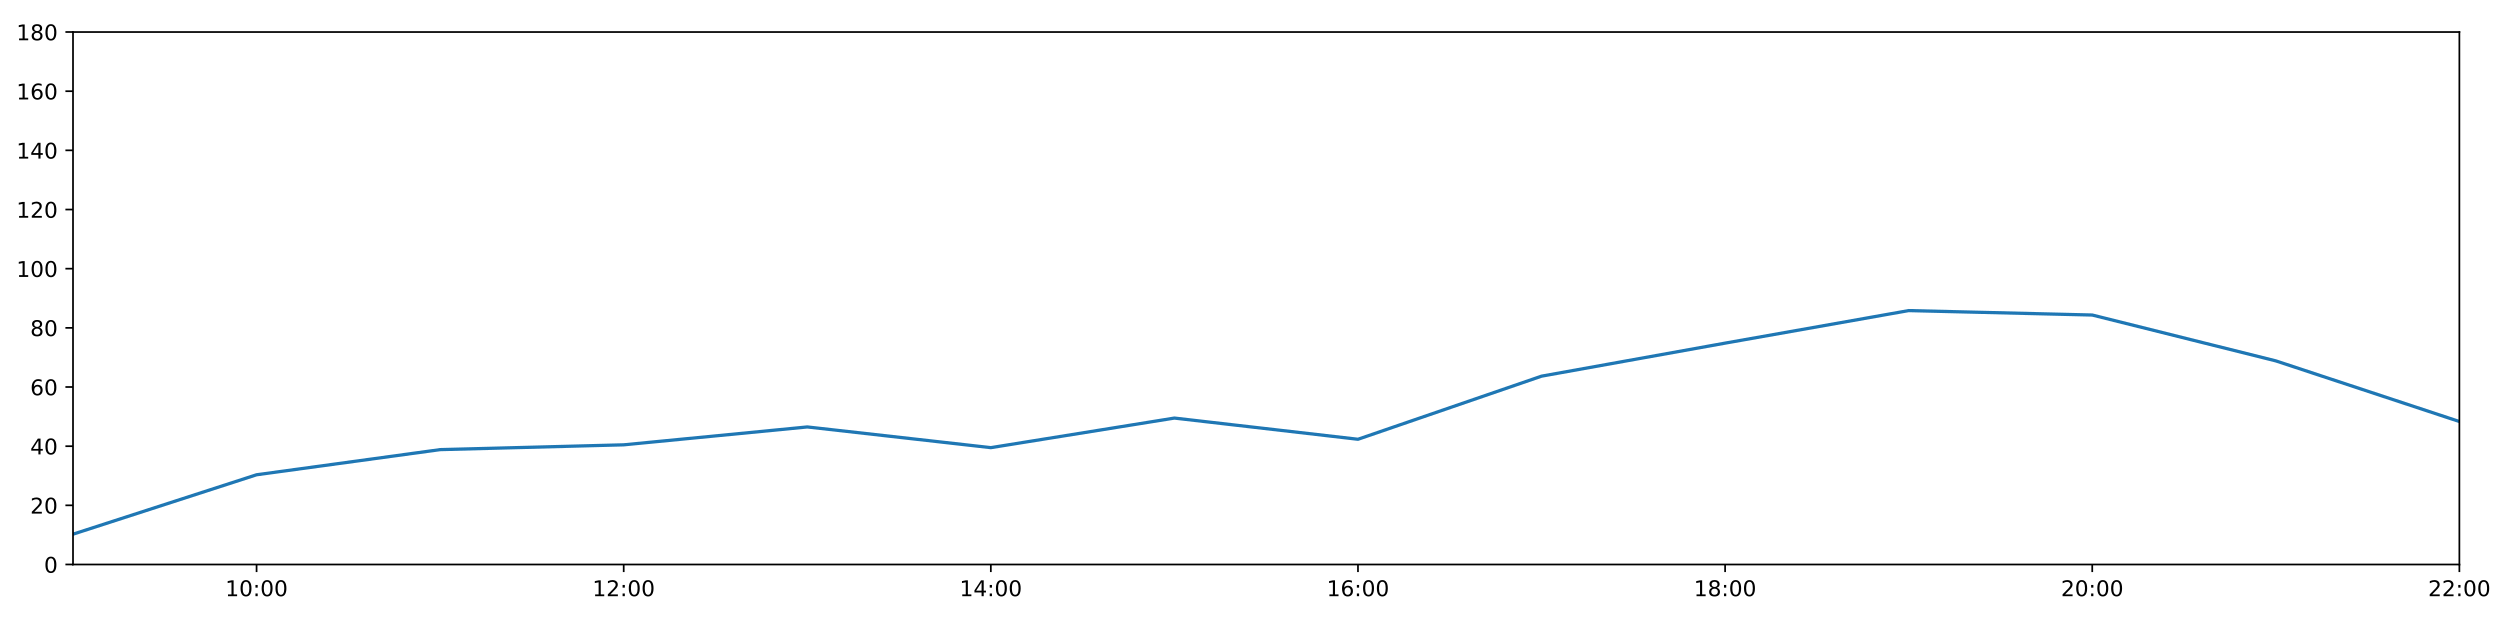
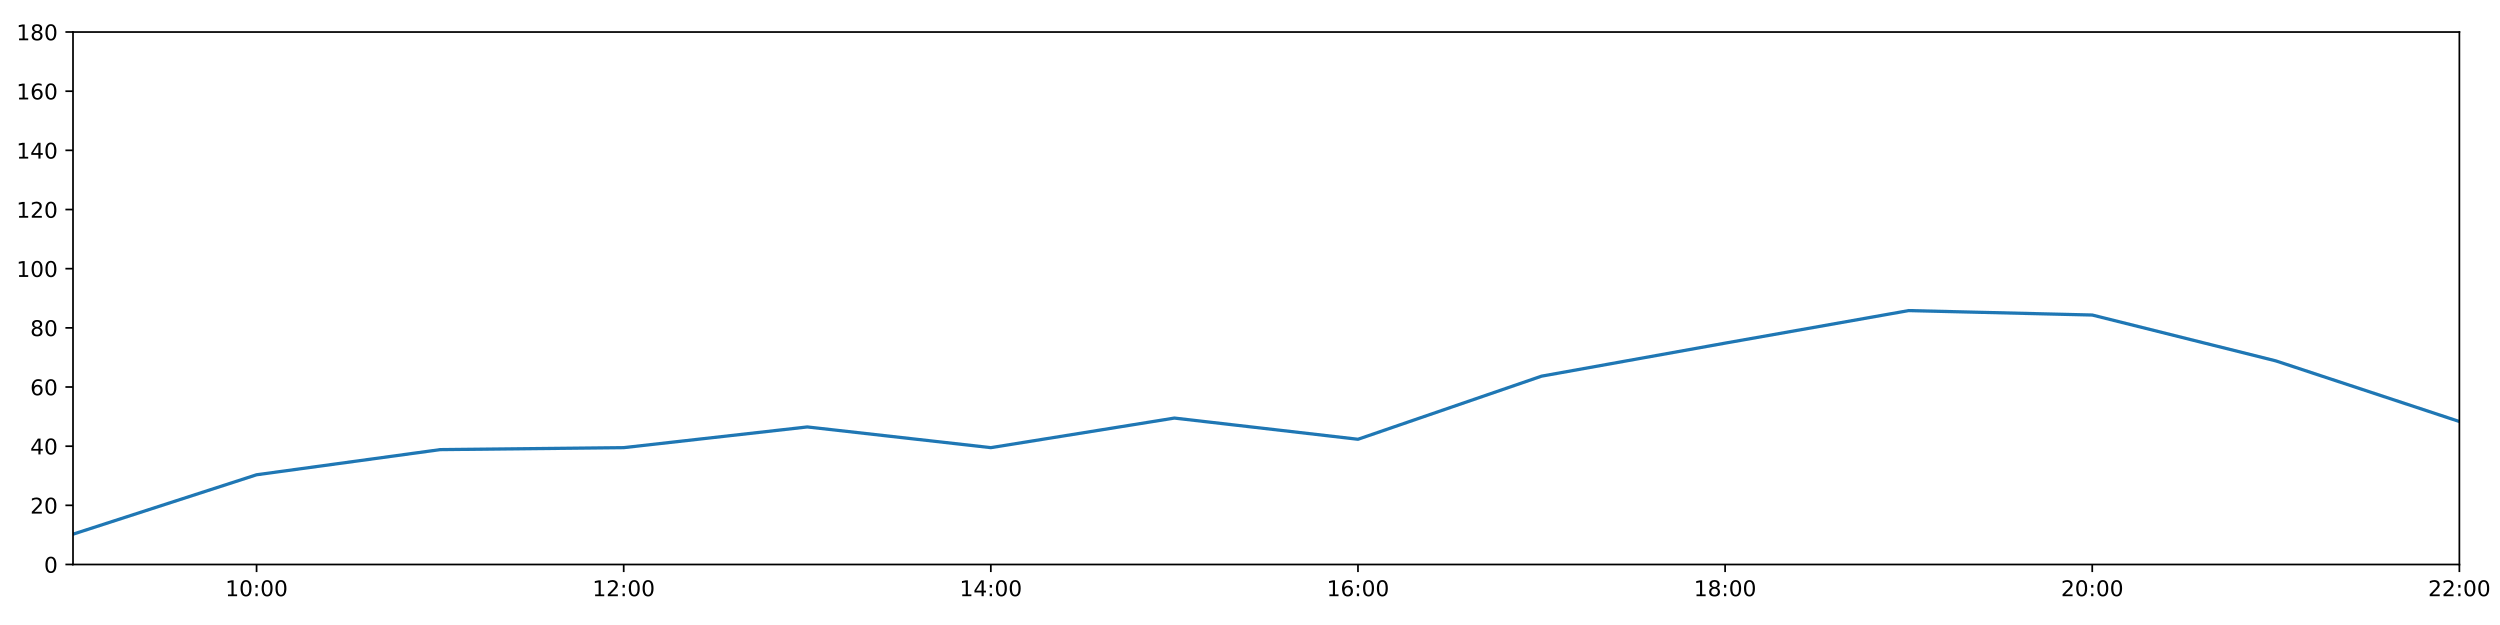
<svg xmlns="http://www.w3.org/2000/svg" xmlns:xlink="http://www.w3.org/1999/xlink" height="288pt" version="1.1" viewBox="0 0 1152 288" width="1152pt">
  <defs>
    <style type="text/css">
*{stroke-linecap:butt;stroke-linejoin:round;}
  </style>
  </defs>
  <g id="figure_1">
    <g id="patch_1">
      <path d="M 0 288  L 1152 288  L 1152 0  L 0 0  z " style="fill:#ffffff;" />
    </g>
    <g id="axes_1">
      <g id="patch_2">
        <path d="M 33.64 260.12  L 1133.28 260.12  L 1133.28 14.76  L 33.64 14.76  z " style="fill:#ffffff;" />
      </g>
      <g id="matplotlib.axis_1">
        <g id="xtick_1">
          <g id="line2d_1">
            <defs>
-               <path d="M 0 0  L 0 3.5  " id="me861e03e46" style="stroke:#000000;stroke-width:0.8;" />
-             </defs>
-             <g>
-               <use style="stroke:#000000;stroke-width:0.8;" x="118.228" xlink:href="#me861e03e46" y="260.12" />
+               <path d="M 0 0  L 0 3.5  " id="md98a41da2c" style="stroke:#000000;stroke-width:0.8;" />
+             </defs>
+             <g>
+               <use style="stroke:#000000;stroke-width:0.8;" x="118.228" xlink:href="#md98a41da2c" y="260.12" />
            </g>
          </g>
          <g id="text_1">
            <defs>
              <path d="M 12.406 8.297  L 28.516 8.297  L 28.516 63.922  L 10.984 60.406  L 10.984 69.391  L 28.422 72.906  L 38.281 72.906  L 38.281 8.297  L 54.391 8.297  L 54.391 0  L 12.406 0  z " id="DejaVuSans-49" />
              <path d="M 31.781 66.406  Q 24.172 66.406 20.328 58.906  Q 16.5 51.422 16.5 36.375  Q 16.5 21.391 20.328 13.891  Q 24.172 6.391 31.781 6.391  Q 39.453 6.391 43.281 13.891  Q 47.125 21.391 47.125 36.375  Q 47.125 51.422 43.281 58.906  Q 39.453 66.406 31.781 66.406  z M 31.781 74.219  Q 44.047 74.219 50.516 64.516  Q 56.984 54.828 56.984 36.375  Q 56.984 17.969 50.516 8.266  Q 44.047 -1.422 31.781 -1.422  Q 19.531 -1.422 13.062 8.266  Q 6.594 17.969 6.594 36.375  Q 6.594 54.828 13.062 64.516  Q 19.531 74.219 31.781 74.219  z " id="DejaVuSans-48" />
              <path d="M 11.719 12.406  L 22.016 12.406  L 22.016 0  L 11.719 0  z M 11.719 51.703  L 22.016 51.703  L 22.016 39.312  L 11.719 39.312  z " id="DejaVuSans-58" />
            </defs>
            <g transform="translate(103.8183 274.7184)scale(0.1 -0.1)">
              <use xlink:href="#DejaVuSans-49" />
              <use x="63.623" xlink:href="#DejaVuSans-48" />
              <use x="127.246" xlink:href="#DejaVuSans-58" />
              <use x="160.938" xlink:href="#DejaVuSans-48" />
              <use x="224.561" xlink:href="#DejaVuSans-48" />
            </g>
          </g>
        </g>
        <g id="xtick_2">
          <g id="line2d_2">
            <g>
-               <use style="stroke:#000000;stroke-width:0.8;" x="287.403" xlink:href="#me861e03e46" y="260.12" />
+               <use style="stroke:#000000;stroke-width:0.8;" x="287.403" xlink:href="#md98a41da2c" y="260.12" />
            </g>
          </g>
          <g id="text_2">
            <defs>
              <path d="M 19.188 8.297  L 53.609 8.297  L 53.609 0  L 7.328 0  L 7.328 8.297  Q 12.938 14.109 22.625 23.891  Q 32.328 33.688 34.812 36.531  Q 39.547 41.844 41.422 45.531  Q 43.312 49.219 43.312 52.781  Q 43.312 58.594 39.234 62.25  Q 35.156 65.922 28.609 65.922  Q 23.969 65.922 18.812 64.312  Q 13.672 62.703 7.812 59.422  L 7.812 69.391  Q 13.766 71.781 18.938 73  Q 24.125 74.219 28.422 74.219  Q 39.75 74.219 46.484 68.547  Q 53.219 62.891 53.219 53.422  Q 53.219 48.922 51.531 44.891  Q 49.859 40.875 45.406 35.406  Q 44.188 33.984 37.641 27.219  Q 31.109 20.453 19.188 8.297  z " id="DejaVuSans-50" />
            </defs>
            <g transform="translate(272.9937 274.7184)scale(0.1 -0.1)">
              <use xlink:href="#DejaVuSans-49" />
              <use x="63.623" xlink:href="#DejaVuSans-50" />
              <use x="127.246" xlink:href="#DejaVuSans-58" />
              <use x="160.938" xlink:href="#DejaVuSans-48" />
              <use x="224.561" xlink:href="#DejaVuSans-48" />
            </g>
          </g>
        </g>
        <g id="xtick_3">
          <g id="line2d_3">
            <g>
-               <use style="stroke:#000000;stroke-width:0.8;" x="456.578" xlink:href="#me861e03e46" y="260.12" />
+               <use style="stroke:#000000;stroke-width:0.8;" x="456.578" xlink:href="#md98a41da2c" y="260.12" />
            </g>
          </g>
          <g id="text_3">
            <defs>
              <path d="M 37.797 64.312  L 12.891 25.391  L 37.797 25.391  z M 35.203 72.906  L 47.609 72.906  L 47.609 25.391  L 58.016 25.391  L 58.016 17.188  L 47.609 17.188  L 47.609 0  L 37.797 0  L 37.797 17.188  L 4.891 17.188  L 4.891 26.703  z " id="DejaVuSans-52" />
            </defs>
            <g transform="translate(442.1691 274.7184)scale(0.1 -0.1)">
              <use xlink:href="#DejaVuSans-49" />
              <use x="63.623" xlink:href="#DejaVuSans-52" />
              <use x="127.246" xlink:href="#DejaVuSans-58" />
              <use x="160.938" xlink:href="#DejaVuSans-48" />
              <use x="224.561" xlink:href="#DejaVuSans-48" />
            </g>
          </g>
        </g>
        <g id="xtick_4">
          <g id="line2d_4">
            <g>
-               <use style="stroke:#000000;stroke-width:0.8;" x="625.754" xlink:href="#me861e03e46" y="260.12" />
+               <use style="stroke:#000000;stroke-width:0.8;" x="625.754" xlink:href="#md98a41da2c" y="260.12" />
            </g>
          </g>
          <g id="text_4">
            <defs>
              <path d="M 33.016 40.375  Q 26.375 40.375 22.484 35.828  Q 18.609 31.297 18.609 23.391  Q 18.609 15.531 22.484 10.953  Q 26.375 6.391 33.016 6.391  Q 39.656 6.391 43.531 10.953  Q 47.406 15.531 47.406 23.391  Q 47.406 31.297 43.531 35.828  Q 39.656 40.375 33.016 40.375  z M 52.594 71.297  L 52.594 62.312  Q 48.875 64.062 45.094 64.984  Q 41.312 65.922 37.594 65.922  Q 27.828 65.922 22.672 59.328  Q 17.531 52.734 16.797 39.406  Q 19.672 43.656 24.016 45.922  Q 28.375 48.188 33.594 48.188  Q 44.578 48.188 50.953 41.516  Q 57.328 34.859 57.328 23.391  Q 57.328 12.156 50.688 5.359  Q 44.047 -1.422 33.016 -1.422  Q 20.359 -1.422 13.672 8.266  Q 6.984 17.969 6.984 36.375  Q 6.984 53.656 15.188 63.938  Q 23.391 74.219 37.203 74.219  Q 40.922 74.219 44.703 73.484  Q 48.484 72.75 52.594 71.297  z " id="DejaVuSans-54" />
            </defs>
            <g transform="translate(611.3445 274.7184)scale(0.1 -0.1)">
              <use xlink:href="#DejaVuSans-49" />
              <use x="63.623" xlink:href="#DejaVuSans-54" />
              <use x="127.246" xlink:href="#DejaVuSans-58" />
              <use x="160.938" xlink:href="#DejaVuSans-48" />
              <use x="224.561" xlink:href="#DejaVuSans-48" />
            </g>
          </g>
        </g>
        <g id="xtick_5">
          <g id="line2d_5">
            <g>
-               <use style="stroke:#000000;stroke-width:0.8;" x="794.929" xlink:href="#me861e03e46" y="260.12" />
+               <use style="stroke:#000000;stroke-width:0.8;" x="794.929" xlink:href="#md98a41da2c" y="260.12" />
            </g>
          </g>
          <g id="text_5">
            <defs>
              <path d="M 31.781 34.625  Q 24.75 34.625 20.719 30.859  Q 16.703 27.094 16.703 20.516  Q 16.703 13.922 20.719 10.156  Q 24.75 6.391 31.781 6.391  Q 38.812 6.391 42.859 10.172  Q 46.922 13.969 46.922 20.516  Q 46.922 27.094 42.891 30.859  Q 38.875 34.625 31.781 34.625  z M 21.922 38.812  Q 15.578 40.375 12.031 44.719  Q 8.5 49.078 8.5 55.328  Q 8.5 64.062 14.719 69.141  Q 20.953 74.219 31.781 74.219  Q 42.672 74.219 48.875 69.141  Q 55.078 64.062 55.078 55.328  Q 55.078 49.078 51.531 44.719  Q 48 40.375 41.703 38.812  Q 48.828 37.156 52.797 32.312  Q 56.781 27.484 56.781 20.516  Q 56.781 9.906 50.312 4.234  Q 43.844 -1.422 31.781 -1.422  Q 19.734 -1.422 13.25 4.234  Q 6.781 9.906 6.781 20.516  Q 6.781 27.484 10.781 32.312  Q 14.797 37.156 21.922 38.812  z M 18.312 54.391  Q 18.312 48.734 21.844 45.562  Q 25.391 42.391 31.781 42.391  Q 38.141 42.391 41.719 45.562  Q 45.312 48.734 45.312 54.391  Q 45.312 60.062 41.719 63.234  Q 38.141 66.406 31.781 66.406  Q 25.391 66.406 21.844 63.234  Q 18.312 60.062 18.312 54.391  z " id="DejaVuSans-56" />
            </defs>
            <g transform="translate(780.5199 274.7184)scale(0.1 -0.1)">
              <use xlink:href="#DejaVuSans-49" />
              <use x="63.623" xlink:href="#DejaVuSans-56" />
              <use x="127.246" xlink:href="#DejaVuSans-58" />
              <use x="160.938" xlink:href="#DejaVuSans-48" />
              <use x="224.561" xlink:href="#DejaVuSans-48" />
            </g>
          </g>
        </g>
        <g id="xtick_6">
          <g id="line2d_6">
            <g>
-               <use style="stroke:#000000;stroke-width:0.8;" x="964.105" xlink:href="#me861e03e46" y="260.12" />
+               <use style="stroke:#000000;stroke-width:0.8;" x="964.105" xlink:href="#md98a41da2c" y="260.12" />
            </g>
          </g>
          <g id="text_6">
            <g transform="translate(949.6952 274.7184)scale(0.1 -0.1)">
              <use xlink:href="#DejaVuSans-50" />
              <use x="63.623" xlink:href="#DejaVuSans-48" />
              <use x="127.246" xlink:href="#DejaVuSans-58" />
              <use x="160.938" xlink:href="#DejaVuSans-48" />
              <use x="224.561" xlink:href="#DejaVuSans-48" />
            </g>
          </g>
        </g>
        <g id="xtick_7">
          <g id="line2d_7">
            <g>
-               <use style="stroke:#000000;stroke-width:0.8;" x="1133.28" xlink:href="#me861e03e46" y="260.12" />
+               <use style="stroke:#000000;stroke-width:0.8;" x="1133.28" xlink:href="#md98a41da2c" y="260.12" />
            </g>
          </g>
          <g id="text_7">
            <g transform="translate(1118.871 274.7184)scale(0.1 -0.1)">
              <use xlink:href="#DejaVuSans-50" />
              <use x="63.623" xlink:href="#DejaVuSans-50" />
              <use x="127.246" xlink:href="#DejaVuSans-58" />
              <use x="160.938" xlink:href="#DejaVuSans-48" />
              <use x="224.561" xlink:href="#DejaVuSans-48" />
            </g>
          </g>
        </g>
      </g>
      <g id="matplotlib.axis_2">
        <g id="ytick_1">
          <g id="line2d_8">
            <defs>
-               <path d="M 0 0  L -3.5 0  " id="m01af24f9c6" style="stroke:#000000;stroke-width:0.8;" />
-             </defs>
-             <g>
-               <use style="stroke:#000000;stroke-width:0.8;" x="33.64" xlink:href="#m01af24f9c6" y="260.12" />
+               <path d="M 0 0  L -3.5 0  " id="mc20f1ae8f2" style="stroke:#000000;stroke-width:0.8;" />
+             </defs>
+             <g>
+               <use style="stroke:#000000;stroke-width:0.8;" x="33.64" xlink:href="#mc20f1ae8f2" y="260.12" />
            </g>
          </g>
          <g id="text_8">
            <g transform="translate(20.2775 263.9192)scale(0.1 -0.1)">
              <use xlink:href="#DejaVuSans-48" />
            </g>
          </g>
        </g>
        <g id="ytick_2">
          <g id="line2d_9">
            <g>
-               <use style="stroke:#000000;stroke-width:0.8;" x="33.64" xlink:href="#m01af24f9c6" y="232.858" />
+               <use style="stroke:#000000;stroke-width:0.8;" x="33.64" xlink:href="#mc20f1ae8f2" y="232.858" />
            </g>
          </g>
          <g id="text_9">
            <g transform="translate(13.915 236.657)scale(0.1 -0.1)">
              <use xlink:href="#DejaVuSans-50" />
              <use x="63.623" xlink:href="#DejaVuSans-48" />
            </g>
          </g>
        </g>
        <g id="ytick_3">
          <g id="line2d_10">
            <g>
-               <use style="stroke:#000000;stroke-width:0.8;" x="33.64" xlink:href="#m01af24f9c6" y="205.596" />
+               <use style="stroke:#000000;stroke-width:0.8;" x="33.64" xlink:href="#mc20f1ae8f2" y="205.596" />
            </g>
          </g>
          <g id="text_10">
            <g transform="translate(13.915 209.3948)scale(0.1 -0.1)">
              <use xlink:href="#DejaVuSans-52" />
              <use x="63.623" xlink:href="#DejaVuSans-48" />
            </g>
          </g>
        </g>
        <g id="ytick_4">
          <g id="line2d_11">
            <g>
-               <use style="stroke:#000000;stroke-width:0.8;" x="33.64" xlink:href="#m01af24f9c6" y="178.333" />
+               <use style="stroke:#000000;stroke-width:0.8;" x="33.64" xlink:href="#mc20f1ae8f2" y="178.333" />
            </g>
          </g>
          <g id="text_11">
            <g transform="translate(13.915 182.1326)scale(0.1 -0.1)">
              <use xlink:href="#DejaVuSans-54" />
              <use x="63.623" xlink:href="#DejaVuSans-48" />
            </g>
          </g>
        </g>
        <g id="ytick_5">
          <g id="line2d_12">
            <g>
-               <use style="stroke:#000000;stroke-width:0.8;" x="33.64" xlink:href="#m01af24f9c6" y="151.071" />
+               <use style="stroke:#000000;stroke-width:0.8;" x="33.64" xlink:href="#mc20f1ae8f2" y="151.071" />
            </g>
          </g>
          <g id="text_12">
            <g transform="translate(13.915 154.8703)scale(0.1 -0.1)">
              <use xlink:href="#DejaVuSans-56" />
              <use x="63.623" xlink:href="#DejaVuSans-48" />
            </g>
          </g>
        </g>
        <g id="ytick_6">
          <g id="line2d_13">
            <g>
-               <use style="stroke:#000000;stroke-width:0.8;" x="33.64" xlink:href="#m01af24f9c6" y="123.809" />
+               <use style="stroke:#000000;stroke-width:0.8;" x="33.64" xlink:href="#mc20f1ae8f2" y="123.809" />
            </g>
          </g>
          <g id="text_13">
            <g transform="translate(7.5525 127.6081)scale(0.1 -0.1)">
              <use xlink:href="#DejaVuSans-49" />
              <use x="63.623" xlink:href="#DejaVuSans-48" />
              <use x="127.246" xlink:href="#DejaVuSans-48" />
            </g>
          </g>
        </g>
        <g id="ytick_7">
          <g id="line2d_14">
            <g>
-               <use style="stroke:#000000;stroke-width:0.8;" x="33.64" xlink:href="#m01af24f9c6" y="96.547" />
+               <use style="stroke:#000000;stroke-width:0.8;" x="33.64" xlink:href="#mc20f1ae8f2" y="96.547" />
            </g>
          </g>
          <g id="text_14">
            <g transform="translate(7.5525 100.3459)scale(0.1 -0.1)">
              <use xlink:href="#DejaVuSans-49" />
              <use x="63.623" xlink:href="#DejaVuSans-50" />
              <use x="127.246" xlink:href="#DejaVuSans-48" />
            </g>
          </g>
        </g>
        <g id="ytick_8">
          <g id="line2d_15">
            <g>
-               <use style="stroke:#000000;stroke-width:0.8;" x="33.64" xlink:href="#m01af24f9c6" y="69.284" />
+               <use style="stroke:#000000;stroke-width:0.8;" x="33.64" xlink:href="#mc20f1ae8f2" y="69.284" />
            </g>
          </g>
          <g id="text_15">
            <g transform="translate(7.5525 73.08366)scale(0.1 -0.1)">
              <use xlink:href="#DejaVuSans-49" />
              <use x="63.623" xlink:href="#DejaVuSans-52" />
              <use x="127.246" xlink:href="#DejaVuSans-48" />
            </g>
          </g>
        </g>
        <g id="ytick_9">
          <g id="line2d_16">
            <g>
-               <use style="stroke:#000000;stroke-width:0.8;" x="33.64" xlink:href="#m01af24f9c6" y="42.022" />
+               <use style="stroke:#000000;stroke-width:0.8;" x="33.64" xlink:href="#mc20f1ae8f2" y="42.022" />
            </g>
          </g>
          <g id="text_16">
            <g transform="translate(7.5525 45.82144)scale(0.1 -0.1)">
              <use xlink:href="#DejaVuSans-49" />
              <use x="63.623" xlink:href="#DejaVuSans-54" />
              <use x="127.246" xlink:href="#DejaVuSans-48" />
            </g>
          </g>
        </g>
        <g id="ytick_10">
          <g id="line2d_17">
            <g>
-               <use style="stroke:#000000;stroke-width:0.8;" x="33.64" xlink:href="#m01af24f9c6" y="14.76" />
+               <use style="stroke:#000000;stroke-width:0.8;" x="33.64" xlink:href="#mc20f1ae8f2" y="14.76" />
            </g>
          </g>
          <g id="text_17">
            <g transform="translate(7.5525 18.55922)scale(0.1 -0.1)">
              <use xlink:href="#DejaVuSans-49" />
              <use x="63.623" xlink:href="#DejaVuSans-56" />
              <use x="127.246" xlink:href="#DejaVuSans-48" />
            </g>
          </g>
        </g>
      </g>
      <g id="line2d_18">
-         <path clip-path="url(#p620db6ec47)" d="M 33.64 246.148  L 118.228 218.772  L 202.815 207.186  L 287.403 204.976  L 371.991 196.735  L 456.578 206.277  L 541.166 192.646  L 625.754 202.415  L 710.342 173.335  L 794.929 158.114  L 879.517 143.12  L 964.105 145.164  L 1048.692 166.293  L 1133.28 194.236  " style="fill:none;stroke:#1f77b4;stroke-linecap:square;stroke-width:1.5;" />
+         <path clip-path="url(#pdd6ffdc3e8)" d="M 33.64 246.148  L 118.228 218.772  L 202.815 207.186  L 287.403 206.277  L 371.991 196.735  L 456.578 206.277  L 541.166 192.646  L 625.754 202.415  L 710.342 173.335  L 794.929 158.114  L 879.517 143.12  L 964.105 145.164  L 1048.692 166.293  L 1133.28 194.236  " style="fill:none;stroke:#1f77b4;stroke-linecap:square;stroke-width:1.5;" />
      </g>
      <g id="patch_3">
        <path d="M 33.64 260.12  L 33.64 14.76  " style="fill:none;stroke:#000000;stroke-linecap:square;stroke-linejoin:miter;stroke-width:0.8;" />
      </g>
      <g id="patch_4">
        <path d="M 1133.28 260.12  L 1133.28 14.76  " style="fill:none;stroke:#000000;stroke-linecap:square;stroke-linejoin:miter;stroke-width:0.8;" />
      </g>
      <g id="patch_5">
        <path d="M 33.64 260.12  L 1133.28 260.12  " style="fill:none;stroke:#000000;stroke-linecap:square;stroke-linejoin:miter;stroke-width:0.8;" />
      </g>
      <g id="patch_6">
        <path d="M 33.64 14.76  L 1133.28 14.76  " style="fill:none;stroke:#000000;stroke-linecap:square;stroke-linejoin:miter;stroke-width:0.8;" />
      </g>
    </g>
  </g>
  <defs>
-     <clipPath id="p620db6ec47">
+     <clipPath id="pdd6ffdc3e8">
      <rect height="245.36" width="1099.64" x="33.64" y="14.76" />
    </clipPath>
  </defs>
</svg>
